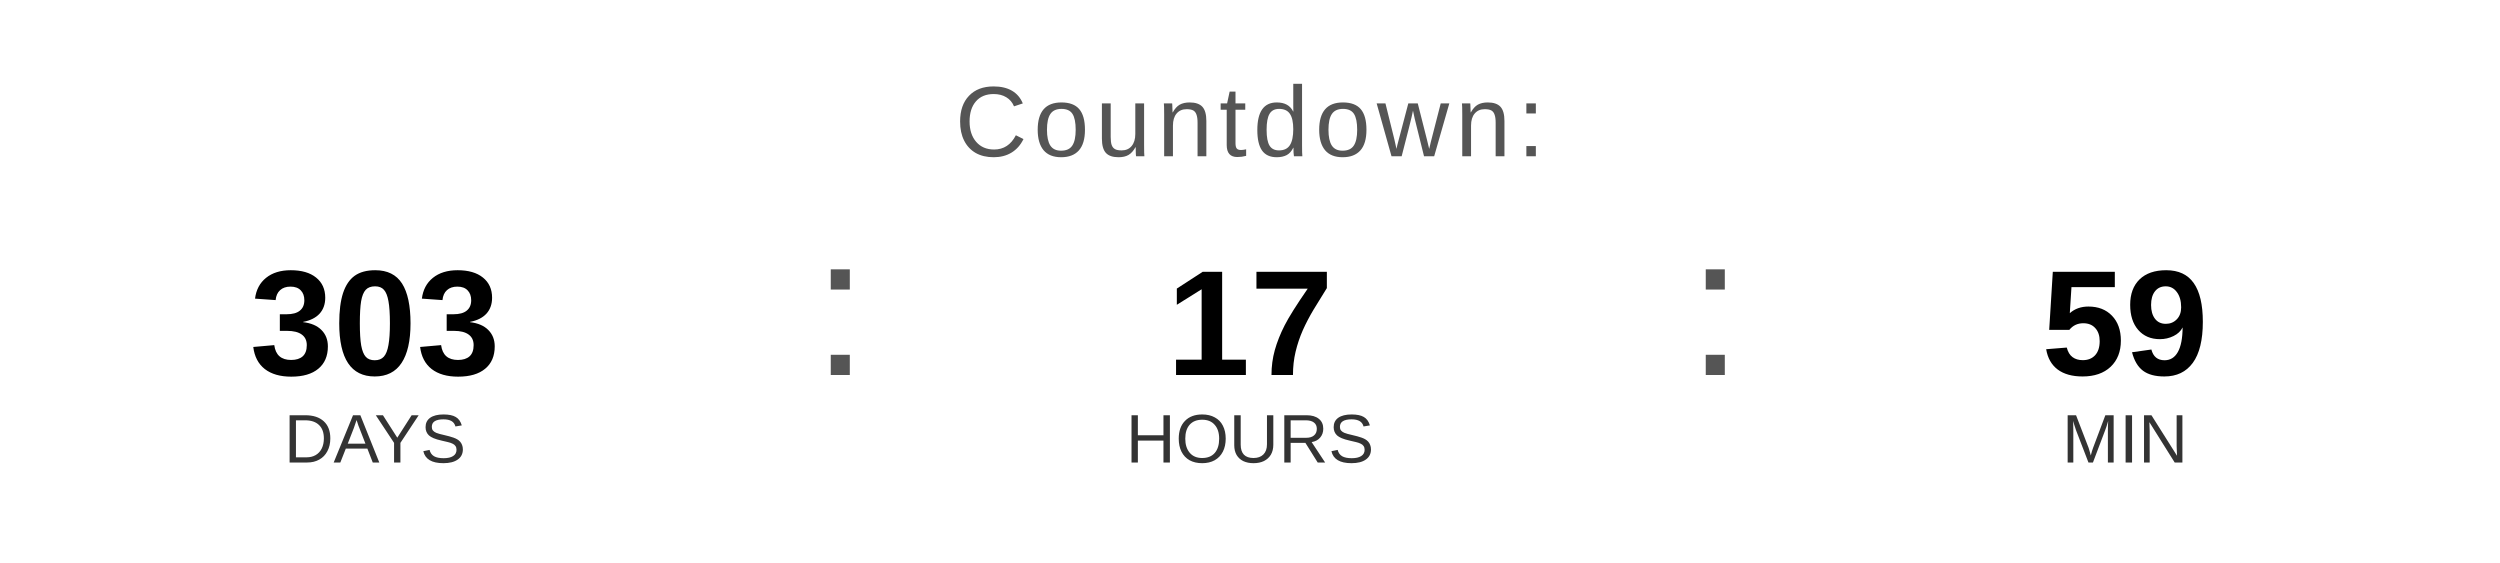
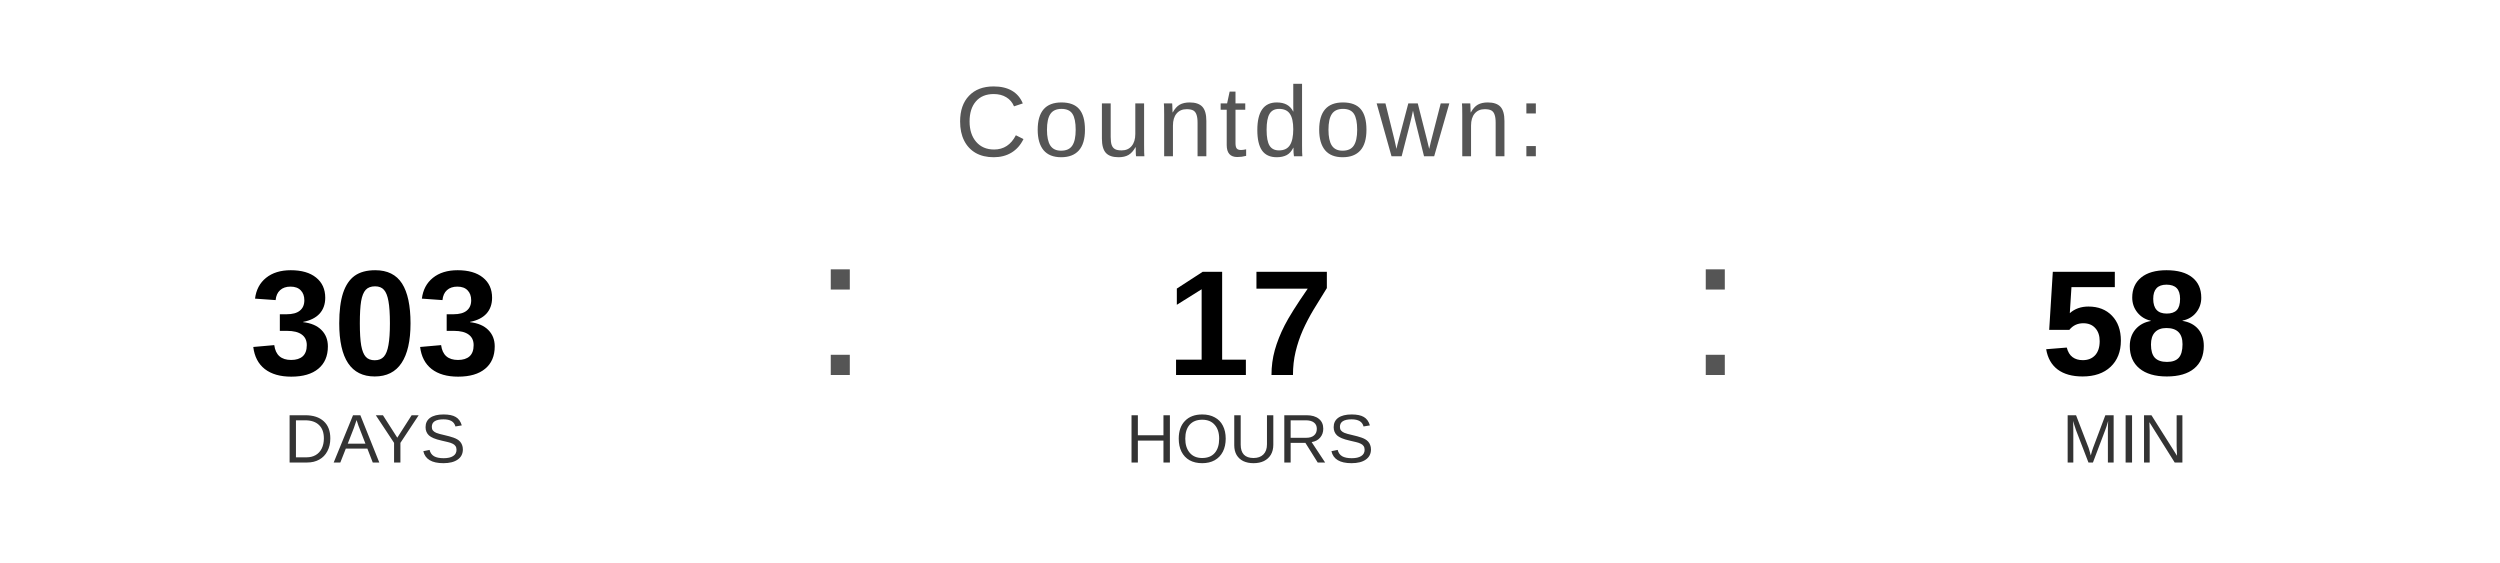
<svg xmlns="http://www.w3.org/2000/svg" width="400" height="90" viewBox="0 0 400 90">
  <text x="200" y="25" font-family="Arial, Helvetica, sans-serif" font-size="16" fill="#555555" text-anchor="middle" letter-spacing="1">
    Countdown:
  </text>
  <text x="60" y="60" font-family="Arial, Helvetica, sans-serif" font-size="24" font-weight="bold" fill="#000000" text-anchor="middle">303</text>
  <text x="60" y="74" font-family="Arial, Helvetica, sans-serif" font-size="11" fill="#333333" text-anchor="middle">DAYS</text>
  <text x="130" y="60" font-family="Arial, sans-serif" font-size="32" fill="#555555">:</text>
  <text x="200" y="60" font-family="Arial, Helvetica, sans-serif" font-size="24" font-weight="bold" fill="#000000" text-anchor="middle">17</text>
  <text x="200" y="74" font-family="Arial, Helvetica, sans-serif" font-size="11" fill="#333333" text-anchor="middle">HOURS</text>
  <text x="270" y="60" font-family="Arial, sans-serif" font-size="32" fill="#555555">:</text>
-   <text x="340" y="60" font-family="Arial, Helvetica, sans-serif" font-size="24" font-weight="bold" fill="#000000" text-anchor="middle">59</text>
+   <text x="340" y="60" font-family="Arial, Helvetica, sans-serif" font-size="24" font-weight="bold" fill="#000000" text-anchor="middle">58</text>
  <text x="340" y="74" font-family="Arial, Helvetica, sans-serif" font-size="11" fill="#333333" text-anchor="middle">MIN</text>
</svg>
